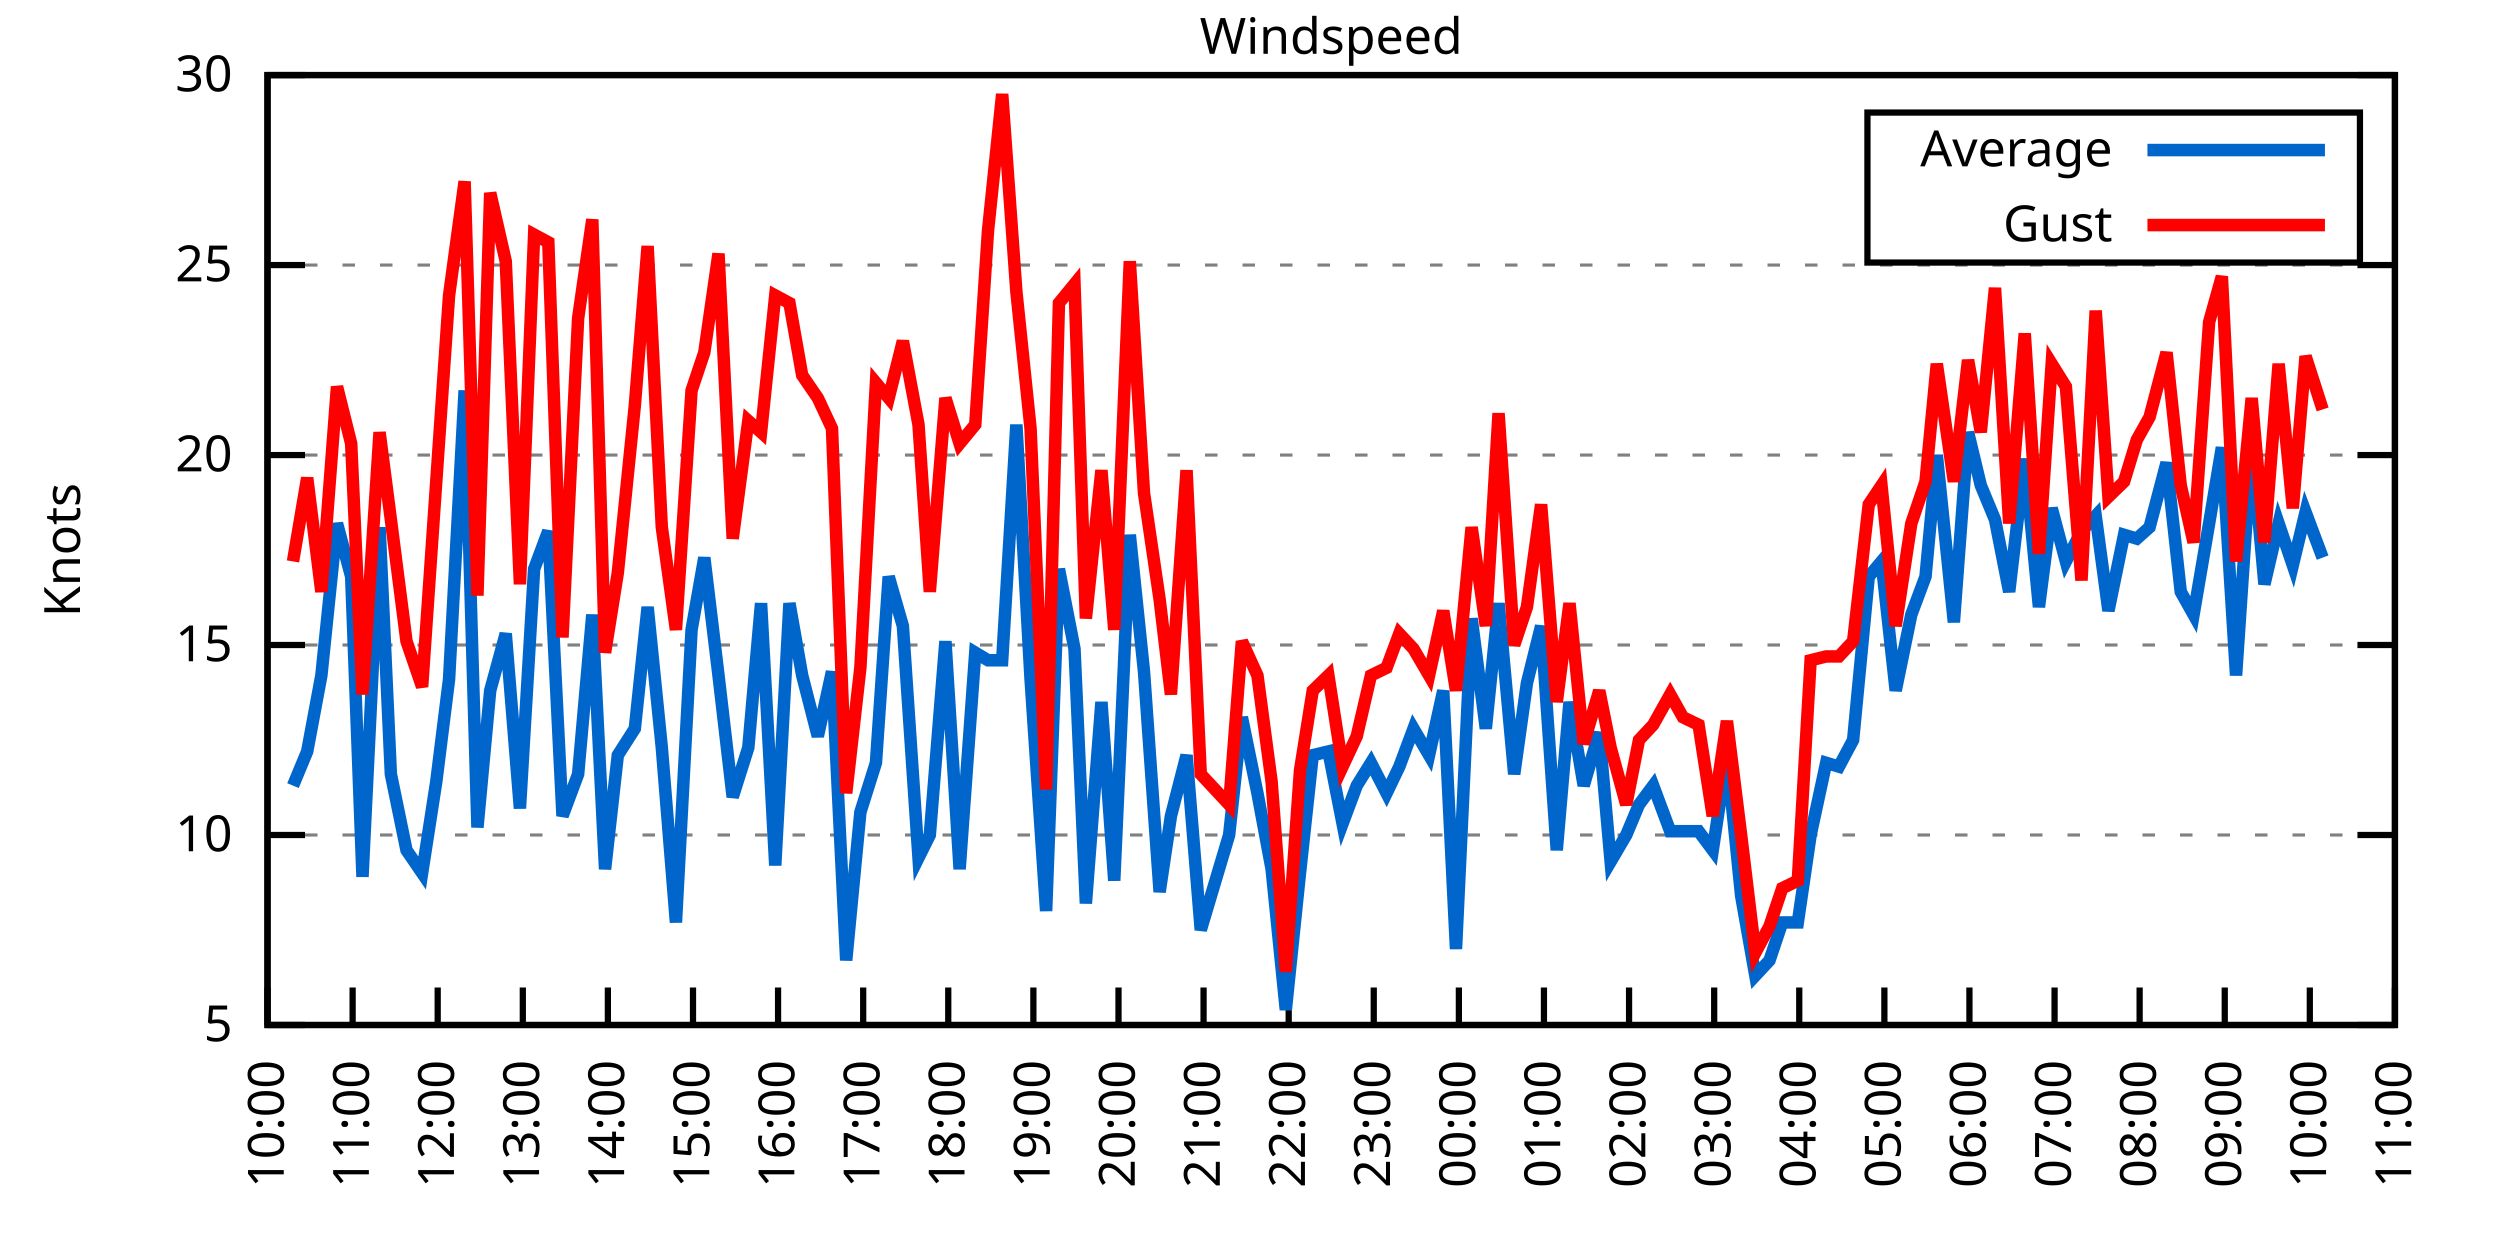
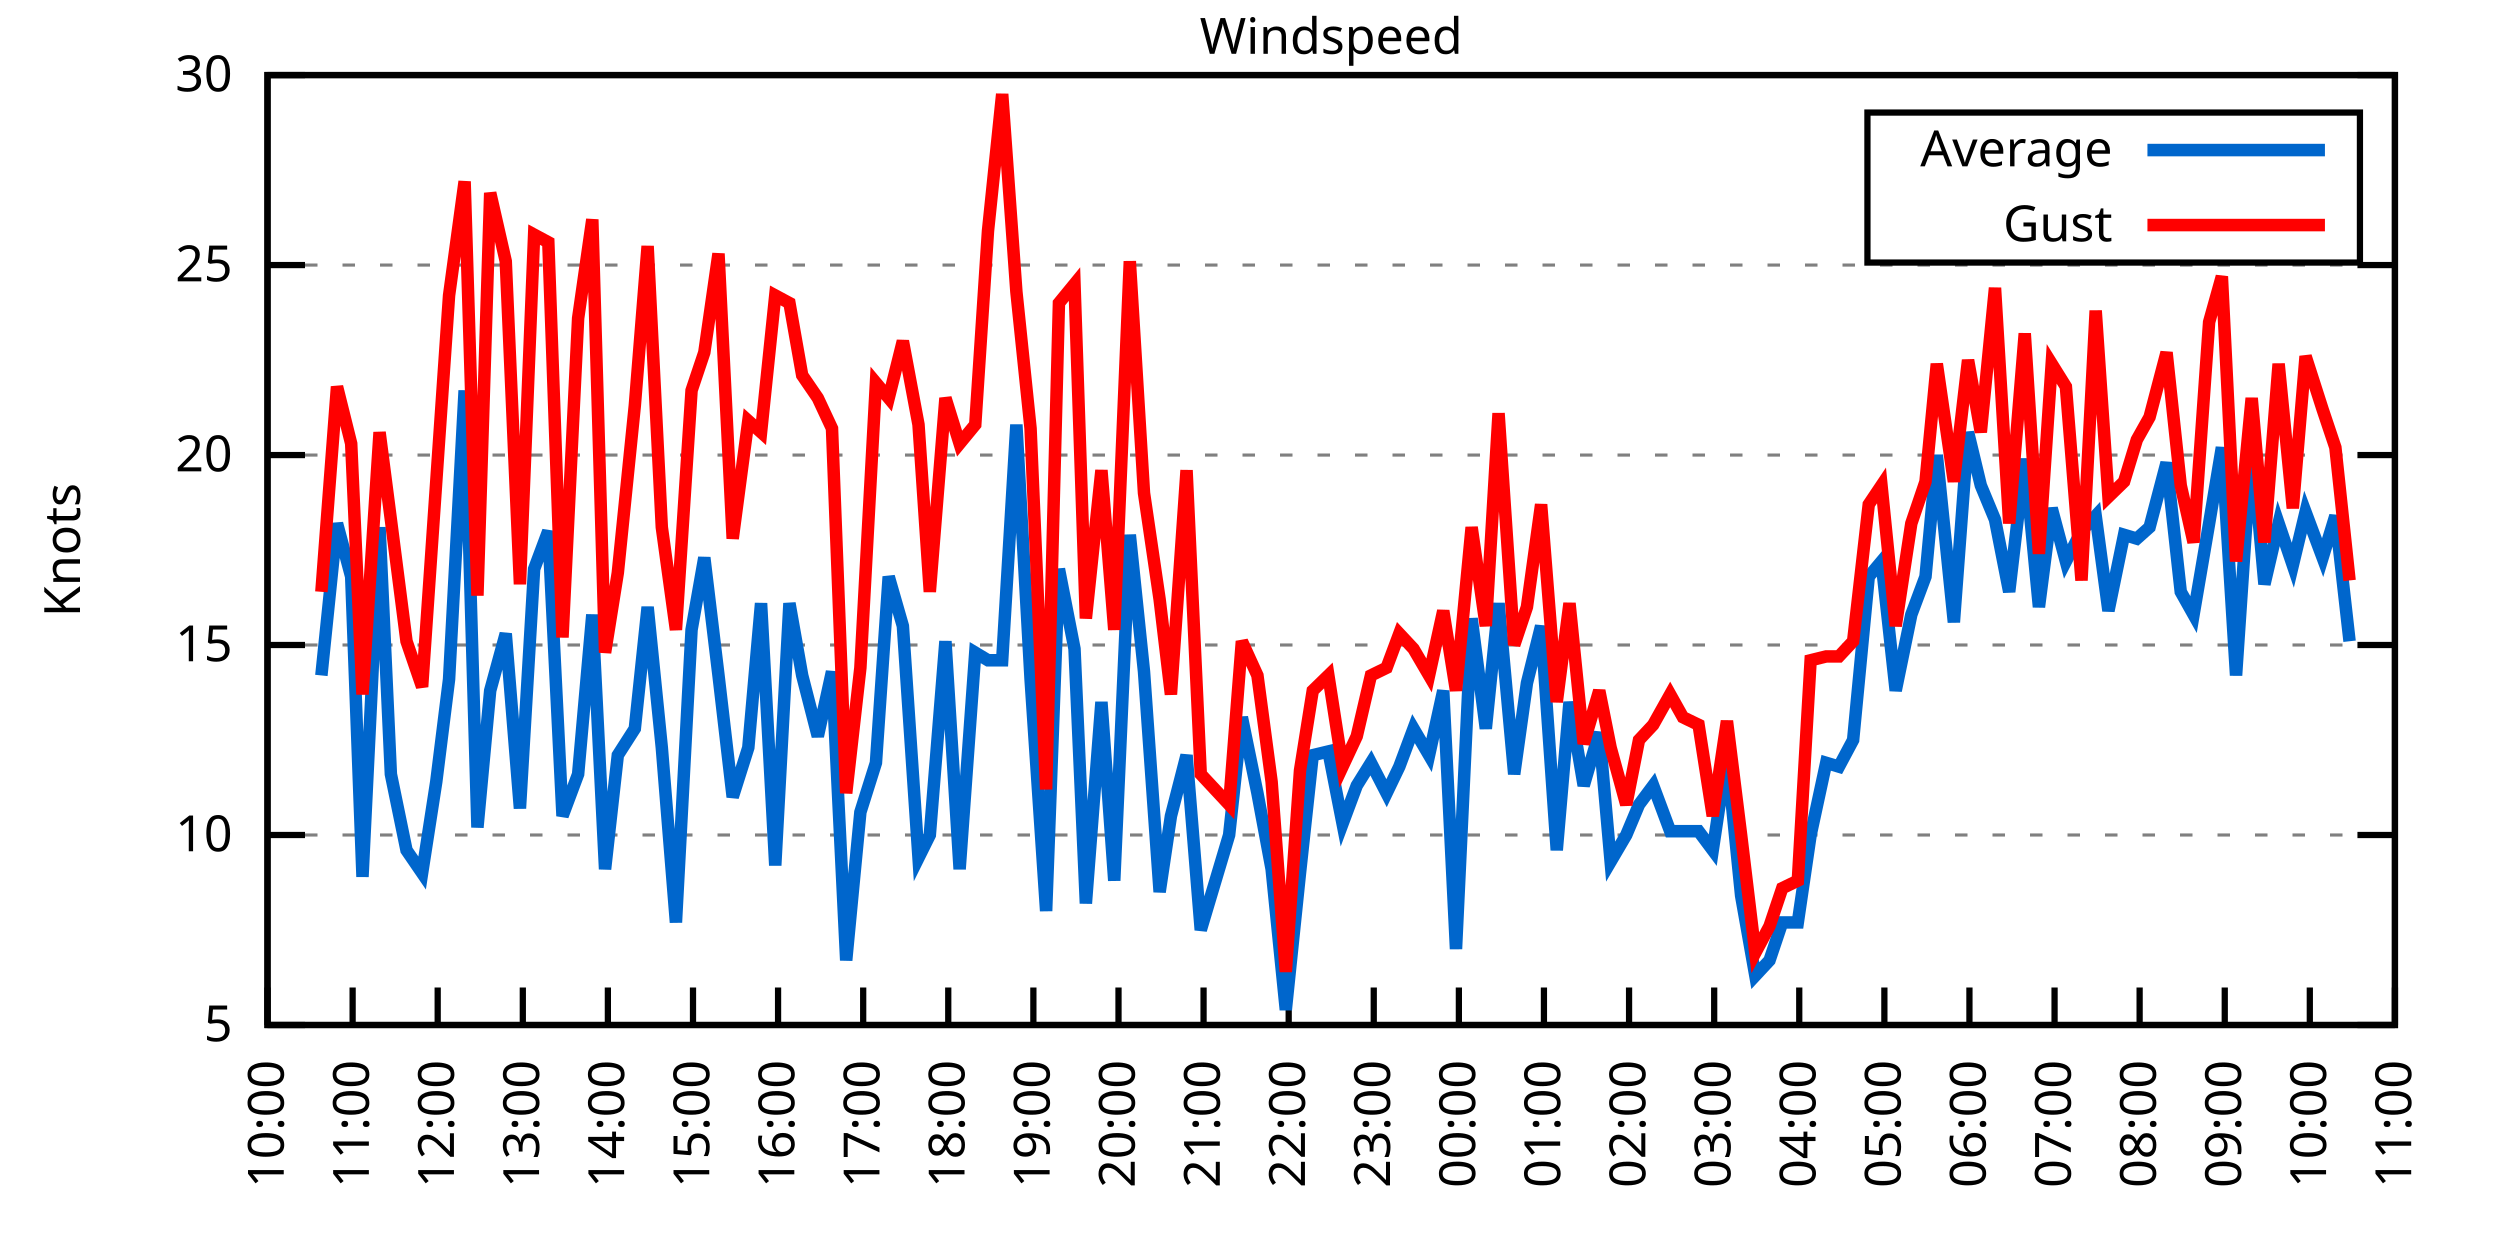
<svg xmlns="http://www.w3.org/2000/svg" xmlns:xlink="http://www.w3.org/1999/xlink" width="400" height="200" viewBox="0 0 400 200">
  <g id="gnuplot_canvas">
    <rect x="0" y="0" width="400" height="200" fill="none" />
    <defs>
      <circle id="gpDot" r="0.5" stroke-width="0.5" stroke="currentColor" />
      <path id="gpPt0" stroke-width="0.333" stroke="currentColor" d="M-1,0 h2 M0,-1 v2" />
      <path id="gpPt1" stroke-width="0.333" stroke="currentColor" d="M-1,-1 L1,1 M1,-1 L-1,1" />
      <path id="gpPt2" stroke-width="0.333" stroke="currentColor" d="M-1,0 L1,0 M0,-1 L0,1 M-1,-1 L1,1 M-1,1 L1,-1" />
      <rect id="gpPt3" stroke-width="0.333" stroke="currentColor" x="-1" y="-1" width="2" height="2" />
      <rect id="gpPt4" stroke-width="0.333" stroke="currentColor" fill="currentColor" x="-1" y="-1" width="2" height="2" />
      <circle id="gpPt5" stroke-width="0.333" stroke="currentColor" cx="0" cy="0" r="1" />
      <use xlink:href="#gpPt5" id="gpPt6" fill="currentColor" stroke="none" />
      <path id="gpPt7" stroke-width="0.333" stroke="currentColor" d="M0,-1.33 L-1.33,0.67 L1.33,0.67 z" />
      <use xlink:href="#gpPt7" id="gpPt8" fill="currentColor" stroke="none" />
      <use xlink:href="#gpPt7" id="gpPt9" stroke="currentColor" transform="rotate(180)" />
      <use xlink:href="#gpPt9" id="gpPt10" fill="currentColor" stroke="none" />
      <use xlink:href="#gpPt3" id="gpPt11" stroke="currentColor" transform="rotate(45)" />
      <use xlink:href="#gpPt11" id="gpPt12" fill="currentColor" stroke="none" />
      <path id="gpPt13" stroke-width="0.333" stroke="currentColor" d="M0,1.330 L1.265,0.411 L0.782,-1.067 L-0.782,-1.076 L-1.265,0.411 z" />
      <use xlink:href="#gpPt13" id="gpPt14" fill="currentColor" stroke="none" />
      <filter id="textbox" filterUnits="objectBoundingBox" x="0" y="0" height="1" width="1">
        <feFlood flood-color="white" flood-opacity="1" result="bgnd" />
        <feComposite in="SourceGraphic" in2="bgnd" operator="atop" />
      </filter>
      <filter id="greybox" filterUnits="objectBoundingBox" x="0" y="0" height="1" width="1">
        <feFlood flood-color="lightgrey" flood-opacity="1" result="grey" />
        <feComposite in="SourceGraphic" in2="grey" operator="atop" />
      </filter>
    </defs>
    <g fill="none" color="white" stroke="currentColor" stroke-width="1.00" stroke-linecap="butt" stroke-linejoin="miter">
</g>
    <g fill="none" color="black" stroke="currentColor" stroke-width="1.00" stroke-linecap="butt" stroke-linejoin="miter">
      <g stroke="none" shape-rendering="crispEdges">
        <polygon fill="rgb(255, 255, 255)" points="42.80,164.00 383.18,164.00 383.18,12.02 42.80,12.02 " />
      </g>
    </g>
    <g fill="none" color="black" stroke="currentColor" stroke-width="1.00" stroke-linecap="butt" stroke-linejoin="miter">
</g>
    <g fill="none" color="black" stroke="black" stroke-width="0.50" stroke-linecap="butt" stroke-linejoin="miter">
</g>
    <g fill="none" color="gray" stroke="currentColor" stroke-width="0.50" stroke-linecap="butt" stroke-linejoin="miter">
      <path stroke="gray" stroke-dasharray="2,4" class="gridline" d="M42.80,164.00 L383.19,164.00  " />
    </g>
    <g fill="none" color="gray" stroke="gray" stroke-width="1.00" stroke-linecap="butt" stroke-linejoin="miter">
</g>
    <g fill="none" color="black" stroke="currentColor" stroke-width="1.00" stroke-linecap="butt" stroke-linejoin="miter">
      <path stroke="black" d="M42.80,164.00 L48.80,164.00 M383.19,164.00 L377.19,164.00  " />
      <g transform="translate(37.20,166.60)" stroke="none" fill="black" font-family="Sans" font-size="8.00" text-anchor="end">
        <text>
          <tspan font-family="Sans"> 5</tspan>
        </text>
      </g>
    </g>
    <g fill="none" color="black" stroke="currentColor" stroke-width="1.00" stroke-linecap="butt" stroke-linejoin="miter">
</g>
    <g fill="none" color="black" stroke="black" stroke-width="0.50" stroke-linecap="butt" stroke-linejoin="miter">
</g>
    <g fill="none" color="gray" stroke="currentColor" stroke-width="0.50" stroke-linecap="butt" stroke-linejoin="miter">
      <path stroke="gray" stroke-dasharray="2,4" class="gridline" d="M42.80,133.60 L383.19,133.60  " />
    </g>
    <g fill="none" color="gray" stroke="gray" stroke-width="1.00" stroke-linecap="butt" stroke-linejoin="miter">
</g>
    <g fill="none" color="black" stroke="currentColor" stroke-width="1.00" stroke-linecap="butt" stroke-linejoin="miter">
      <path stroke="black" d="M42.80,133.60 L48.80,133.60 M383.19,133.60 L377.19,133.60  " />
      <g transform="translate(37.20,136.20)" stroke="none" fill="black" font-family="Sans" font-size="8.00" text-anchor="end">
        <text>
          <tspan font-family="Sans"> 10</tspan>
        </text>
      </g>
    </g>
    <g fill="none" color="black" stroke="currentColor" stroke-width="1.00" stroke-linecap="butt" stroke-linejoin="miter">
</g>
    <g fill="none" color="black" stroke="black" stroke-width="0.50" stroke-linecap="butt" stroke-linejoin="miter">
</g>
    <g fill="none" color="gray" stroke="currentColor" stroke-width="0.50" stroke-linecap="butt" stroke-linejoin="miter">
      <path stroke="gray" stroke-dasharray="2,4" class="gridline" d="M42.80,103.20 L383.19,103.20  " />
    </g>
    <g fill="none" color="gray" stroke="gray" stroke-width="1.00" stroke-linecap="butt" stroke-linejoin="miter">
</g>
    <g fill="none" color="black" stroke="currentColor" stroke-width="1.00" stroke-linecap="butt" stroke-linejoin="miter">
      <path stroke="black" d="M42.80,103.20 L48.80,103.20 M383.19,103.20 L377.19,103.20  " />
      <g transform="translate(37.20,105.80)" stroke="none" fill="black" font-family="Sans" font-size="8.00" text-anchor="end">
        <text>
          <tspan font-family="Sans"> 15</tspan>
        </text>
      </g>
    </g>
    <g fill="none" color="black" stroke="currentColor" stroke-width="1.00" stroke-linecap="butt" stroke-linejoin="miter">
</g>
    <g fill="none" color="black" stroke="black" stroke-width="0.50" stroke-linecap="butt" stroke-linejoin="miter">
</g>
    <g fill="none" color="gray" stroke="currentColor" stroke-width="0.50" stroke-linecap="butt" stroke-linejoin="miter">
      <path stroke="gray" stroke-dasharray="2,4" class="gridline" d="M42.80,72.81 L383.19,72.81  " />
    </g>
    <g fill="none" color="gray" stroke="gray" stroke-width="1.00" stroke-linecap="butt" stroke-linejoin="miter">
</g>
    <g fill="none" color="black" stroke="currentColor" stroke-width="1.00" stroke-linecap="butt" stroke-linejoin="miter">
      <path stroke="black" d="M42.80,72.81 L48.80,72.81 M383.19,72.81 L377.19,72.81  " />
      <g transform="translate(37.20,75.41)" stroke="none" fill="black" font-family="Sans" font-size="8.00" text-anchor="end">
        <text>
          <tspan font-family="Sans"> 20</tspan>
        </text>
      </g>
    </g>
    <g fill="none" color="black" stroke="currentColor" stroke-width="1.00" stroke-linecap="butt" stroke-linejoin="miter">
</g>
    <g fill="none" color="black" stroke="black" stroke-width="0.50" stroke-linecap="butt" stroke-linejoin="miter">
</g>
    <g fill="none" color="gray" stroke="currentColor" stroke-width="0.50" stroke-linecap="butt" stroke-linejoin="miter">
      <path stroke="gray" stroke-dasharray="2,4" class="gridline" d="M42.80,42.41 L383.19,42.41  " />
    </g>
    <g fill="none" color="gray" stroke="gray" stroke-width="1.00" stroke-linecap="butt" stroke-linejoin="miter">
</g>
    <g fill="none" color="black" stroke="currentColor" stroke-width="1.00" stroke-linecap="butt" stroke-linejoin="miter">
      <path stroke="black" d="M42.80,42.41 L48.80,42.41 M383.19,42.41 L377.19,42.41  " />
      <g transform="translate(37.20,45.01)" stroke="none" fill="black" font-family="Sans" font-size="8.00" text-anchor="end">
        <text>
          <tspan font-family="Sans"> 25</tspan>
        </text>
      </g>
    </g>
    <g fill="none" color="black" stroke="currentColor" stroke-width="1.00" stroke-linecap="butt" stroke-linejoin="miter">
</g>
    <g fill="none" color="black" stroke="black" stroke-width="0.50" stroke-linecap="butt" stroke-linejoin="miter">
</g>
    <g fill="none" color="gray" stroke="currentColor" stroke-width="0.50" stroke-linecap="butt" stroke-linejoin="miter">
      <path stroke="gray" stroke-dasharray="2,4" class="gridline" d="M42.80,12.01 L383.19,12.01  " />
    </g>
    <g fill="none" color="gray" stroke="gray" stroke-width="1.00" stroke-linecap="butt" stroke-linejoin="miter">
</g>
    <g fill="none" color="black" stroke="currentColor" stroke-width="1.00" stroke-linecap="butt" stroke-linejoin="miter">
      <path stroke="black" d="M42.80,12.01 L48.80,12.01 M383.19,12.01 L377.19,12.01  " />
      <g transform="translate(37.20,14.61)" stroke="none" fill="black" font-family="Sans" font-size="8.00" text-anchor="end">
        <text>
          <tspan font-family="Sans"> 30</tspan>
        </text>
      </g>
    </g>
    <g fill="none" color="black" stroke="currentColor" stroke-width="1.00" stroke-linecap="butt" stroke-linejoin="miter">
      <path stroke="black" d="M42.80,164.00 L42.80,158.00  " />
      <g transform="translate(45.40,169.60) rotate(270.00)" stroke="none" fill="black" font-family="Sans" font-size="8.00" text-anchor="end">
        <text>
          <tspan font-family="Sans">10:00</tspan>
        </text>
      </g>
    </g>
    <g fill="none" color="black" stroke="currentColor" stroke-width="1.00" stroke-linecap="butt" stroke-linejoin="miter">
      <path stroke="black" d="M56.42,164.00 L56.42,158.00  " />
      <g transform="translate(59.02,169.60) rotate(270.00)" stroke="none" fill="black" font-family="Sans" font-size="8.00" text-anchor="end">
        <text>
          <tspan font-family="Sans">11:00</tspan>
        </text>
      </g>
    </g>
    <g fill="none" color="black" stroke="currentColor" stroke-width="1.00" stroke-linecap="butt" stroke-linejoin="miter">
      <path stroke="black" d="M70.03,164.00 L70.03,158.00  " />
      <g transform="translate(72.63,169.60) rotate(270.00)" stroke="none" fill="black" font-family="Sans" font-size="8.00" text-anchor="end">
        <text>
          <tspan font-family="Sans">12:00</tspan>
        </text>
      </g>
    </g>
    <g fill="none" color="black" stroke="currentColor" stroke-width="1.00" stroke-linecap="butt" stroke-linejoin="miter">
      <path stroke="black" d="M83.65,164.00 L83.65,158.00  " />
      <g transform="translate(86.25,169.60) rotate(270.00)" stroke="none" fill="black" font-family="Sans" font-size="8.00" text-anchor="end">
        <text>
          <tspan font-family="Sans">13:00</tspan>
        </text>
      </g>
    </g>
    <g fill="none" color="black" stroke="currentColor" stroke-width="1.00" stroke-linecap="butt" stroke-linejoin="miter">
      <path stroke="black" d="M97.26,164.00 L97.26,158.00  " />
      <g transform="translate(99.86,169.60) rotate(270.00)" stroke="none" fill="black" font-family="Sans" font-size="8.00" text-anchor="end">
        <text>
          <tspan font-family="Sans">14:00</tspan>
        </text>
      </g>
    </g>
    <g fill="none" color="black" stroke="currentColor" stroke-width="1.00" stroke-linecap="butt" stroke-linejoin="miter">
      <path stroke="black" d="M110.88,164.00 L110.88,158.00  " />
      <g transform="translate(113.48,169.60) rotate(270.00)" stroke="none" fill="black" font-family="Sans" font-size="8.00" text-anchor="end">
        <text>
          <tspan font-family="Sans">15:00</tspan>
        </text>
      </g>
    </g>
    <g fill="none" color="black" stroke="currentColor" stroke-width="1.00" stroke-linecap="butt" stroke-linejoin="miter">
      <path stroke="black" d="M124.49,164.00 L124.49,158.00  " />
      <g transform="translate(127.09,169.60) rotate(270.00)" stroke="none" fill="black" font-family="Sans" font-size="8.00" text-anchor="end">
        <text>
          <tspan font-family="Sans">16:00</tspan>
        </text>
      </g>
    </g>
    <g fill="none" color="black" stroke="currentColor" stroke-width="1.00" stroke-linecap="butt" stroke-linejoin="miter">
      <path stroke="black" d="M138.11,164.00 L138.11,158.00  " />
      <g transform="translate(140.71,169.60) rotate(270.00)" stroke="none" fill="black" font-family="Sans" font-size="8.00" text-anchor="end">
        <text>
          <tspan font-family="Sans">17:00</tspan>
        </text>
      </g>
    </g>
    <g fill="none" color="black" stroke="currentColor" stroke-width="1.00" stroke-linecap="butt" stroke-linejoin="miter">
      <path stroke="black" d="M151.72,164.00 L151.72,158.00  " />
      <g transform="translate(154.32,169.60) rotate(270.00)" stroke="none" fill="black" font-family="Sans" font-size="8.00" text-anchor="end">
        <text>
          <tspan font-family="Sans">18:00</tspan>
        </text>
      </g>
    </g>
    <g fill="none" color="black" stroke="currentColor" stroke-width="1.00" stroke-linecap="butt" stroke-linejoin="miter">
      <path stroke="black" d="M165.34,164.00 L165.34,158.00  " />
      <g transform="translate(167.94,169.60) rotate(270.00)" stroke="none" fill="black" font-family="Sans" font-size="8.00" text-anchor="end">
        <text>
          <tspan font-family="Sans">19:00</tspan>
        </text>
      </g>
    </g>
    <g fill="none" color="black" stroke="currentColor" stroke-width="1.00" stroke-linecap="butt" stroke-linejoin="miter">
      <path stroke="black" d="M178.96,164.00 L178.96,158.00  " />
      <g transform="translate(181.56,169.60) rotate(270.00)" stroke="none" fill="black" font-family="Sans" font-size="8.00" text-anchor="end">
        <text>
          <tspan font-family="Sans">20:00</tspan>
        </text>
      </g>
    </g>
    <g fill="none" color="black" stroke="currentColor" stroke-width="1.00" stroke-linecap="butt" stroke-linejoin="miter">
      <path stroke="black" d="M192.57,164.00 L192.57,158.00  " />
      <g transform="translate(195.17,169.60) rotate(270.00)" stroke="none" fill="black" font-family="Sans" font-size="8.00" text-anchor="end">
        <text>
          <tspan font-family="Sans">21:00</tspan>
        </text>
      </g>
    </g>
    <g fill="none" color="black" stroke="currentColor" stroke-width="1.00" stroke-linecap="butt" stroke-linejoin="miter">
      <path stroke="black" d="M206.19,164.00 L206.19,158.00  " />
      <g transform="translate(208.79,169.60) rotate(270.00)" stroke="none" fill="black" font-family="Sans" font-size="8.00" text-anchor="end">
        <text>
          <tspan font-family="Sans">22:00</tspan>
        </text>
      </g>
    </g>
    <g fill="none" color="black" stroke="currentColor" stroke-width="1.00" stroke-linecap="butt" stroke-linejoin="miter">
      <path stroke="black" d="M219.80,164.00 L219.80,158.00  " />
      <g transform="translate(222.40,169.60) rotate(270.00)" stroke="none" fill="black" font-family="Sans" font-size="8.00" text-anchor="end">
        <text>
          <tspan font-family="Sans">23:00</tspan>
        </text>
      </g>
    </g>
    <g fill="none" color="black" stroke="currentColor" stroke-width="1.00" stroke-linecap="butt" stroke-linejoin="miter">
      <path stroke="black" d="M233.42,164.00 L233.42,158.00  " />
      <g transform="translate(236.02,169.60) rotate(270.00)" stroke="none" fill="black" font-family="Sans" font-size="8.00" text-anchor="end">
        <text>
          <tspan font-family="Sans">00:00</tspan>
        </text>
      </g>
    </g>
    <g fill="none" color="black" stroke="currentColor" stroke-width="1.00" stroke-linecap="butt" stroke-linejoin="miter">
      <path stroke="black" d="M247.03,164.00 L247.03,158.00  " />
      <g transform="translate(249.63,169.60) rotate(270.00)" stroke="none" fill="black" font-family="Sans" font-size="8.00" text-anchor="end">
        <text>
          <tspan font-family="Sans">01:00</tspan>
        </text>
      </g>
    </g>
    <g fill="none" color="black" stroke="currentColor" stroke-width="1.00" stroke-linecap="butt" stroke-linejoin="miter">
      <path stroke="black" d="M260.65,164.00 L260.65,158.00  " />
      <g transform="translate(263.25,169.60) rotate(270.00)" stroke="none" fill="black" font-family="Sans" font-size="8.00" text-anchor="end">
        <text>
          <tspan font-family="Sans">02:00</tspan>
        </text>
      </g>
    </g>
    <g fill="none" color="black" stroke="currentColor" stroke-width="1.00" stroke-linecap="butt" stroke-linejoin="miter">
      <path stroke="black" d="M274.27,164.00 L274.27,158.00  " />
      <g transform="translate(276.87,169.60) rotate(270.00)" stroke="none" fill="black" font-family="Sans" font-size="8.00" text-anchor="end">
        <text>
          <tspan font-family="Sans">03:00</tspan>
        </text>
      </g>
    </g>
    <g fill="none" color="black" stroke="currentColor" stroke-width="1.00" stroke-linecap="butt" stroke-linejoin="miter">
      <path stroke="black" d="M287.88,164.00 L287.88,158.00  " />
      <g transform="translate(290.48,169.60) rotate(270.00)" stroke="none" fill="black" font-family="Sans" font-size="8.00" text-anchor="end">
        <text>
          <tspan font-family="Sans">04:00</tspan>
        </text>
      </g>
    </g>
    <g fill="none" color="black" stroke="currentColor" stroke-width="1.00" stroke-linecap="butt" stroke-linejoin="miter">
      <path stroke="black" d="M301.50,164.00 L301.50,158.00  " />
      <g transform="translate(304.10,169.60) rotate(270.00)" stroke="none" fill="black" font-family="Sans" font-size="8.00" text-anchor="end">
        <text>
          <tspan font-family="Sans">05:00</tspan>
        </text>
      </g>
    </g>
    <g fill="none" color="black" stroke="currentColor" stroke-width="1.00" stroke-linecap="butt" stroke-linejoin="miter">
      <path stroke="black" d="M315.11,164.00 L315.11,158.00  " />
      <g transform="translate(317.71,169.60) rotate(270.00)" stroke="none" fill="black" font-family="Sans" font-size="8.00" text-anchor="end">
        <text>
          <tspan font-family="Sans">06:00</tspan>
        </text>
      </g>
    </g>
    <g fill="none" color="black" stroke="currentColor" stroke-width="1.00" stroke-linecap="butt" stroke-linejoin="miter">
      <path stroke="black" d="M328.73,164.00 L328.73,158.00  " />
      <g transform="translate(331.33,169.60) rotate(270.00)" stroke="none" fill="black" font-family="Sans" font-size="8.00" text-anchor="end">
        <text>
          <tspan font-family="Sans">07:00</tspan>
        </text>
      </g>
    </g>
    <g fill="none" color="black" stroke="currentColor" stroke-width="1.00" stroke-linecap="butt" stroke-linejoin="miter">
      <path stroke="black" d="M342.34,164.00 L342.34,158.00  " />
      <g transform="translate(344.94,169.60) rotate(270.00)" stroke="none" fill="black" font-family="Sans" font-size="8.00" text-anchor="end">
        <text>
          <tspan font-family="Sans">08:00</tspan>
        </text>
      </g>
    </g>
    <g fill="none" color="black" stroke="currentColor" stroke-width="1.00" stroke-linecap="butt" stroke-linejoin="miter">
      <path stroke="black" d="M355.96,164.00 L355.96,158.00  " />
      <g transform="translate(358.56,169.60) rotate(270.00)" stroke="none" fill="black" font-family="Sans" font-size="8.00" text-anchor="end">
        <text>
          <tspan font-family="Sans">09:00</tspan>
        </text>
      </g>
    </g>
    <g fill="none" color="black" stroke="currentColor" stroke-width="1.00" stroke-linecap="butt" stroke-linejoin="miter">
      <path stroke="black" d="M369.57,164.00 L369.57,158.00  " />
      <g transform="translate(372.17,169.60) rotate(270.00)" stroke="none" fill="black" font-family="Sans" font-size="8.00" text-anchor="end">
        <text>
          <tspan font-family="Sans">10:00</tspan>
        </text>
      </g>
    </g>
    <g fill="none" color="black" stroke="currentColor" stroke-width="1.00" stroke-linecap="butt" stroke-linejoin="miter">
      <path stroke="black" d="M383.19,164.00 L383.19,158.00  " />
      <g transform="translate(385.79,169.60) rotate(270.00)" stroke="none" fill="black" font-family="Sans" font-size="8.00" text-anchor="end">
        <text>
          <tspan font-family="Sans">11:00</tspan>
        </text>
      </g>
    </g>
    <g fill="none" color="black" stroke="currentColor" stroke-width="1.00" stroke-linecap="butt" stroke-linejoin="miter">
</g>
    <g fill="none" color="black" stroke="currentColor" stroke-width="1.00" stroke-linecap="butt" stroke-linejoin="miter">
      <path stroke="black" d="M42.80,12.01 L42.80,164.00 L383.19,164.00 L383.19,12.01 L42.80,12.01 Z  " />
    </g>
    <g fill="none" color="black" stroke="currentColor" stroke-width="1.00" stroke-linecap="butt" stroke-linejoin="miter">
</g>
    <g fill="none" color="black" stroke="currentColor" stroke-width="1.00" stroke-linecap="butt" stroke-linejoin="miter">
      <path stroke="black" d="M298.79,42.01 L298.79,18.01 L377.59,18.01 L377.59,42.01 L298.79,42.01 Z  " />
    </g>
    <g id="Windspeed_plot_1">
      <g fill="none" color="white" stroke="black" stroke-width="2.00" stroke-linecap="butt" stroke-linejoin="miter">
</g>
      <g fill="none" color="black" stroke="currentColor" stroke-width="2.00" stroke-linecap="butt" stroke-linejoin="miter">
        <g transform="translate(337.99,26.61)" stroke="none" fill="black" font-family="Sans" font-size="8.00" text-anchor="end">
          <text>
            <tspan font-family="Sans">Average</tspan>
          </text>
        </g>
      </g>
      <g fill="none" color="black" stroke="currentColor" stroke-width="2.00" stroke-linecap="butt" stroke-linejoin="miter">
-         <path stroke="rgb(  0, 102, 204)" d="M343.59,24.01 L371.99,24.01 M46.88,125.70 L49.15,120.23 L51.42,108.07 L53.92,83.75 L56.19,92.26 L58.00,140.29   L60.73,84.36 L62.54,123.87 L65.04,136.03 L67.54,139.68 L69.80,125.09 L71.85,108.68 L74.34,62.47 L76.39,132.39   L78.43,110.50 L80.92,101.38 L83.19,129.35 L85.46,91.04 L87.73,84.97 L90.00,130.56 L92.50,123.87 L94.77,98.34   L96.81,139.07 L98.85,120.83 L101.57,116.58 L103.62,97.12 L105.89,119.62 L108.15,147.59 L110.65,100.77 L112.69,89.22   L114.96,108.07 L117.23,127.52 L119.73,119.62 L121.77,96.52 L124.04,138.47 L126.31,96.52 L128.35,108.07 L130.85,117.80   L133.12,107.46 L135.39,153.66 L137.66,129.95 L140.15,122.05 L142.19,92.26 L144.46,100.16 L146.96,137.25 L148.77,133.60   L151.27,102.60 L153.54,139.07 L156.04,104.42 L158.08,105.64 L160.35,105.64 L162.62,67.94 L164.89,108.68 L167.38,145.76   L169.43,91.04 L171.92,103.81 L173.74,144.55 L176.23,112.32 L178.28,140.90 L180.77,85.57 L183.04,107.46 L185.54,142.72   L187.35,130.56 L189.85,120.83 L192.12,148.80 L196.66,133.60 L198.70,114.76 L201.19,126.91 L203.46,139.07 L205.73,161.57   L208.00,139.68 L210.04,120.83 L212.54,120.23 L214.81,131.78 L217.08,125.70 L219.35,122.05 L221.85,126.91 L223.89,122.66   L226.16,116.58 L228.65,120.83 L230.92,110.50 L232.96,151.84 L235.46,98.95 L237.73,116.58 L239.77,96.52 L242.27,123.87   L244.31,109.28 L246.58,100.16 L249.08,136.03 L251.12,112.32 L253.39,125.70 L255.88,117.19 L257.70,137.86 L260.20,133.60   L262.24,128.74 L264.51,125.70 L267.23,132.99 L269.27,132.99 L271.77,132.99 L274.04,136.03 L276.31,120.83 L278.58,143.33   L280.85,156.10 L283.12,153.66 L285.16,147.59 L287.65,147.59 L289.70,133.60 L292.19,122.05 L294.23,122.66 L296.50,118.40   L299.00,92.26 L301.04,89.83 L303.31,110.50 L305.81,98.34 L308.08,92.26 L309.89,72.81 L312.62,99.56 L314.89,69.16   L316.93,77.67 L319.20,83.14 L321.47,94.69 L323.96,73.41 L326.23,97.12 L328.27,81.32 L330.54,89.83 L333.04,84.97   L335.31,82.53 L337.35,97.73 L339.85,85.57 L341.89,86.18 L343.93,84.36 L346.65,74.02 L348.92,94.69 L350.97,98.34   L353.46,83.75 L355.50,71.59 L357.77,108.07 L360.27,70.98 L362.31,93.48 L364.58,83.75 L366.85,90.44 L368.89,81.93   L371.62,89.22  " />
+         <path stroke="rgb(  0, 102, 204)" d="M343.59,24.01 L371.99,24.01 M51.42,108.07 L53.92,83.75 L56.19,92.26 L58.00,140.29 L60.73,84.36 L62.54,123.87   L65.04,136.03 L67.54,139.68 L69.80,125.09 L71.85,108.68 L74.34,62.47 L76.39,132.39 L78.43,110.50 L80.92,101.38   L83.19,129.35 L85.46,91.04 L87.73,84.97 L90.00,130.56 L92.50,123.87 L94.77,98.34 L96.81,139.07 L98.85,120.83   L101.57,116.58 L103.62,97.12 L105.89,119.62 L108.15,147.59 L110.65,100.77 L112.69,89.22 L114.96,108.07 L117.23,127.52   L119.73,119.62 L121.77,96.52 L124.04,138.47 L126.31,96.52 L128.35,108.07 L130.85,117.80 L133.12,107.46 L135.39,153.66   L137.66,129.95 L140.15,122.05 L142.19,92.26 L144.46,100.16 L146.96,137.25 L148.77,133.60 L151.27,102.60 L153.54,139.07   L156.04,104.42 L158.08,105.64 L160.35,105.64 L162.62,67.94 L164.89,108.68 L167.38,145.76 L169.43,91.04 L171.92,103.81   L173.74,144.55 L176.23,112.32 L178.28,140.90 L180.77,85.57 L183.04,107.46 L185.54,142.72 L187.35,130.56 L189.85,120.83   L192.12,148.80 L196.66,133.60 L198.70,114.76 L201.19,126.91 L203.46,139.07 L205.73,161.57 L208.00,139.68 L210.04,120.83   L212.54,120.23 L214.81,131.78 L217.08,125.70 L219.35,122.05 L221.85,126.91 L223.89,122.66 L226.16,116.58 L228.65,120.83   L230.92,110.50 L232.96,151.84 L235.46,98.95 L237.73,116.58 L239.77,96.52 L242.27,123.87 L244.31,109.28 L246.58,100.16   L249.08,136.03 L251.12,112.32 L253.39,125.70 L255.88,117.19 L257.70,137.86 L260.20,133.60 L262.24,128.74 L264.51,125.70   L267.23,132.99 L269.27,132.99 L271.77,132.99 L274.04,136.03 L276.31,120.83 L278.58,143.33 L280.85,156.10 L283.12,153.66   L285.16,147.59 L287.65,147.59 L289.70,133.60 L292.19,122.05 L294.23,122.66 L296.50,118.40 L299.00,92.26 L301.04,89.83   L303.31,110.50 L305.81,98.34 L308.08,92.26 L309.89,72.81 L312.62,99.56 L314.89,69.16 L316.93,77.67 L319.20,83.14   L321.47,94.69 L323.96,73.41 L326.23,97.12 L328.27,81.32 L330.54,89.83 L333.04,84.97 L335.31,82.53 L337.35,97.73   L339.85,85.57 L341.89,86.18 L343.93,84.36 L346.65,74.02 L348.92,94.69 L350.97,98.34 L353.46,83.75 L355.50,71.59   L357.77,108.07 L360.27,70.98 L362.31,93.48 L364.58,83.75 L366.85,90.44 L368.89,81.93 L371.62,89.22 L373.66,82.53   L375.93,102.60  " />
      </g>
    </g>
    <g id="Windspeed_plot_2">
      <g fill="none" color="black" stroke="currentColor" stroke-width="2.00" stroke-linecap="butt" stroke-linejoin="miter">
        <g transform="translate(337.99,38.61)" stroke="none" fill="black" font-family="Sans" font-size="8.00" text-anchor="end">
          <text>
            <tspan font-family="Sans">Gust</tspan>
          </text>
        </g>
      </g>
      <g fill="none" color="black" stroke="currentColor" stroke-width="2.00" stroke-linecap="butt" stroke-linejoin="miter">
-         <path stroke="rgb(255,   0,   0)" d="M343.59,36.01 L371.99,36.01 M46.88,89.83 L49.15,76.45 L51.42,94.69 L53.92,61.86 L56.19,70.98 L58.00,111.11   L60.73,69.16 L62.54,83.14 L65.04,102.60 L67.54,109.89 L69.80,77.06 L71.85,47.27 L74.34,29.03 L76.39,95.30   L78.43,30.86 L80.92,41.80 L83.19,93.48 L85.46,37.54 L87.73,38.76 L90.00,101.99 L92.50,50.92 L94.77,35.11   L96.81,104.42 L98.85,91.65 L101.57,64.90 L103.62,39.37 L105.89,84.36 L108.15,100.77 L110.65,62.47 L112.69,56.39   L114.96,40.58 L117.23,86.18 L119.73,67.33 L121.77,69.16 L124.04,47.27 L126.31,48.49 L128.35,60.04 L130.85,63.69   L133.12,68.55 L135.39,126.91 L137.66,106.85 L140.15,61.25 L142.19,63.69 L144.46,54.57 L146.96,67.94 L148.77,94.69   L151.27,63.69 L153.54,70.98 L156.04,67.94 L158.08,36.94 L160.35,15.05 L162.62,46.66 L164.89,68.55 L167.38,126.31   L169.43,48.49 L171.92,45.45 L173.74,98.95 L176.23,75.24 L178.28,100.77 L180.77,41.80 L183.04,78.89 L185.54,95.91   L187.35,111.11 L189.85,75.24 L192.12,123.87 L196.66,128.74 L198.70,102.60 L201.19,108.07 L203.46,125.09 L205.73,155.49   L208.00,123.27 L210.04,110.50 L212.54,108.07 L214.81,122.66 L217.08,117.80 L219.35,108.07 L221.85,106.85 L223.89,101.38   L226.16,103.81 L228.65,108.07 L230.92,97.73 L232.96,110.50 L235.46,84.36 L237.73,100.16 L239.77,66.12 L242.27,103.20   L244.31,97.12 L246.58,80.71 L249.08,112.32 L251.12,96.52 L253.39,119.01 L255.88,110.50 L257.70,119.62 L260.20,128.74   L262.24,118.40 L264.51,115.97 L267.23,111.11 L269.27,114.76 L271.77,115.97 L274.04,130.56 L276.31,115.36 L278.58,133.60   L280.85,152.45 L283.12,148.19 L285.16,142.11 L287.65,140.90 L289.70,105.64 L292.19,105.03 L294.23,105.03 L296.50,102.60   L299.00,80.71 L301.04,77.67 L303.31,100.16 L305.81,83.75 L308.08,77.06 L309.89,58.21 L312.62,77.06 L314.89,57.61   L316.93,69.16 L319.20,46.06 L321.47,83.75 L323.96,53.35 L326.23,88.61 L328.27,58.21 L330.54,61.86 L333.04,92.87   L335.31,49.70 L337.35,79.49 L339.85,77.06 L341.89,70.37 L343.93,66.73 L346.65,56.39 L348.92,77.67 L350.97,86.79   L353.46,51.53 L355.50,44.23 L357.77,89.83 L360.27,63.69 L362.31,86.79 L364.58,58.21 L366.85,81.32 L368.89,57.00   L371.62,65.51  " />
+         <path stroke="rgb(255,   0,   0)" d="M343.59,36.01 L371.99,36.01 M51.42,94.69 L53.92,61.86 L56.19,70.98 L58.00,111.11 L60.73,69.16 L62.54,83.14   L65.04,102.60 L67.54,109.89 L69.80,77.06 L71.85,47.27 L74.34,29.03 L76.39,95.30 L78.43,30.86 L80.92,41.80   L83.19,93.48 L85.46,37.54 L87.73,38.76 L90.00,101.99 L92.50,50.92 L94.77,35.11 L96.81,104.42 L98.85,91.65   L101.57,64.90 L103.62,39.37 L105.89,84.36 L108.15,100.77 L110.65,62.47 L112.69,56.39 L114.96,40.58 L117.23,86.18   L119.73,67.33 L121.77,69.16 L124.04,47.27 L126.31,48.49 L128.35,60.04 L130.85,63.69 L133.12,68.55 L135.39,126.91   L137.66,106.85 L140.15,61.25 L142.19,63.69 L144.46,54.57 L146.96,67.94 L148.77,94.69 L151.27,63.69 L153.54,70.98   L156.04,67.94 L158.08,36.94 L160.35,15.05 L162.62,46.66 L164.89,68.55 L167.38,126.31 L169.43,48.49 L171.92,45.45   L173.74,98.95 L176.23,75.24 L178.28,100.77 L180.77,41.80 L183.04,78.89 L185.54,95.91 L187.35,111.11 L189.85,75.24   L192.12,123.87 L196.66,128.74 L198.70,102.60 L201.19,108.07 L203.46,125.09 L205.73,155.49 L208.00,123.27 L210.04,110.50   L212.54,108.07 L214.81,122.66 L217.08,117.80 L219.35,108.07 L221.85,106.85 L223.89,101.38 L226.16,103.81 L228.65,108.07   L230.92,97.73 L232.96,110.50 L235.46,84.36 L237.73,100.16 L239.77,66.12 L242.27,103.20 L244.31,97.12 L246.58,80.71   L249.08,112.32 L251.12,96.52 L253.39,119.01 L255.88,110.50 L257.70,119.62 L260.20,128.74 L262.24,118.40 L264.51,115.97   L267.23,111.11 L269.27,114.76 L271.77,115.97 L274.04,130.56 L276.31,115.36 L278.58,133.60 L280.85,152.45 L283.12,148.19   L285.16,142.11 L287.65,140.90 L289.70,105.64 L292.19,105.03 L294.23,105.03 L296.50,102.60 L299.00,80.71 L301.04,77.67   L303.31,100.16 L305.81,83.75 L308.08,77.06 L309.89,58.21 L312.62,77.06 L314.89,57.61 L316.93,69.16 L319.20,46.06   L321.47,83.75 L323.96,53.35 L326.23,88.61 L328.27,58.21 L330.54,61.86 L333.04,92.87 L335.31,49.70 L337.35,79.49   L339.85,77.06 L341.89,70.37 L343.93,66.73 L346.65,56.39 L348.92,77.67 L350.97,86.79 L353.46,51.53 L355.50,44.23   L357.77,89.83 L360.27,63.69 L362.31,86.79 L364.58,58.21 L366.85,81.32 L368.89,57.00 L371.62,65.51 L373.66,71.59   L375.93,92.87  " />
      </g>
    </g>
    <g fill="none" color="black" stroke="currentColor" stroke-width="2.00" stroke-linecap="butt" stroke-linejoin="miter">
</g>
    <g fill="none" color="black" stroke="black" stroke-width="1.00" stroke-linecap="butt" stroke-linejoin="miter">
</g>
    <g fill="none" color="black" stroke="currentColor" stroke-width="1.00" stroke-linecap="butt" stroke-linejoin="miter">
      <path stroke="black" d="M42.80,12.01 L42.80,164.00 L383.19,164.00 L383.19,12.01 L42.80,12.01 Z  " />
      <g transform="translate(12.80,88.01) rotate(270.00)" stroke="none" fill="black" font-family="Sans" font-size="8.00" text-anchor="middle">
        <text>
          <tspan font-family="Sans">Knots</tspan>
        </text>
      </g>
    </g>
    <g fill="none" color="black" stroke="currentColor" stroke-width="1.00" stroke-linecap="butt" stroke-linejoin="miter">
</g>
    <g fill="none" color="black" stroke="currentColor" stroke-width="1.00" stroke-linecap="butt" stroke-linejoin="miter">
      <g transform="translate(212.99,8.61)" stroke="none" fill="black" font-family="Sans" font-size="8.00" text-anchor="middle">
        <text>
          <tspan font-family="Sans">Windspeed</tspan>
        </text>
      </g>
    </g>
    <g fill="none" color="black" stroke="currentColor" stroke-width="1.00" stroke-linecap="butt" stroke-linejoin="miter">
</g>
  </g>
</svg>
